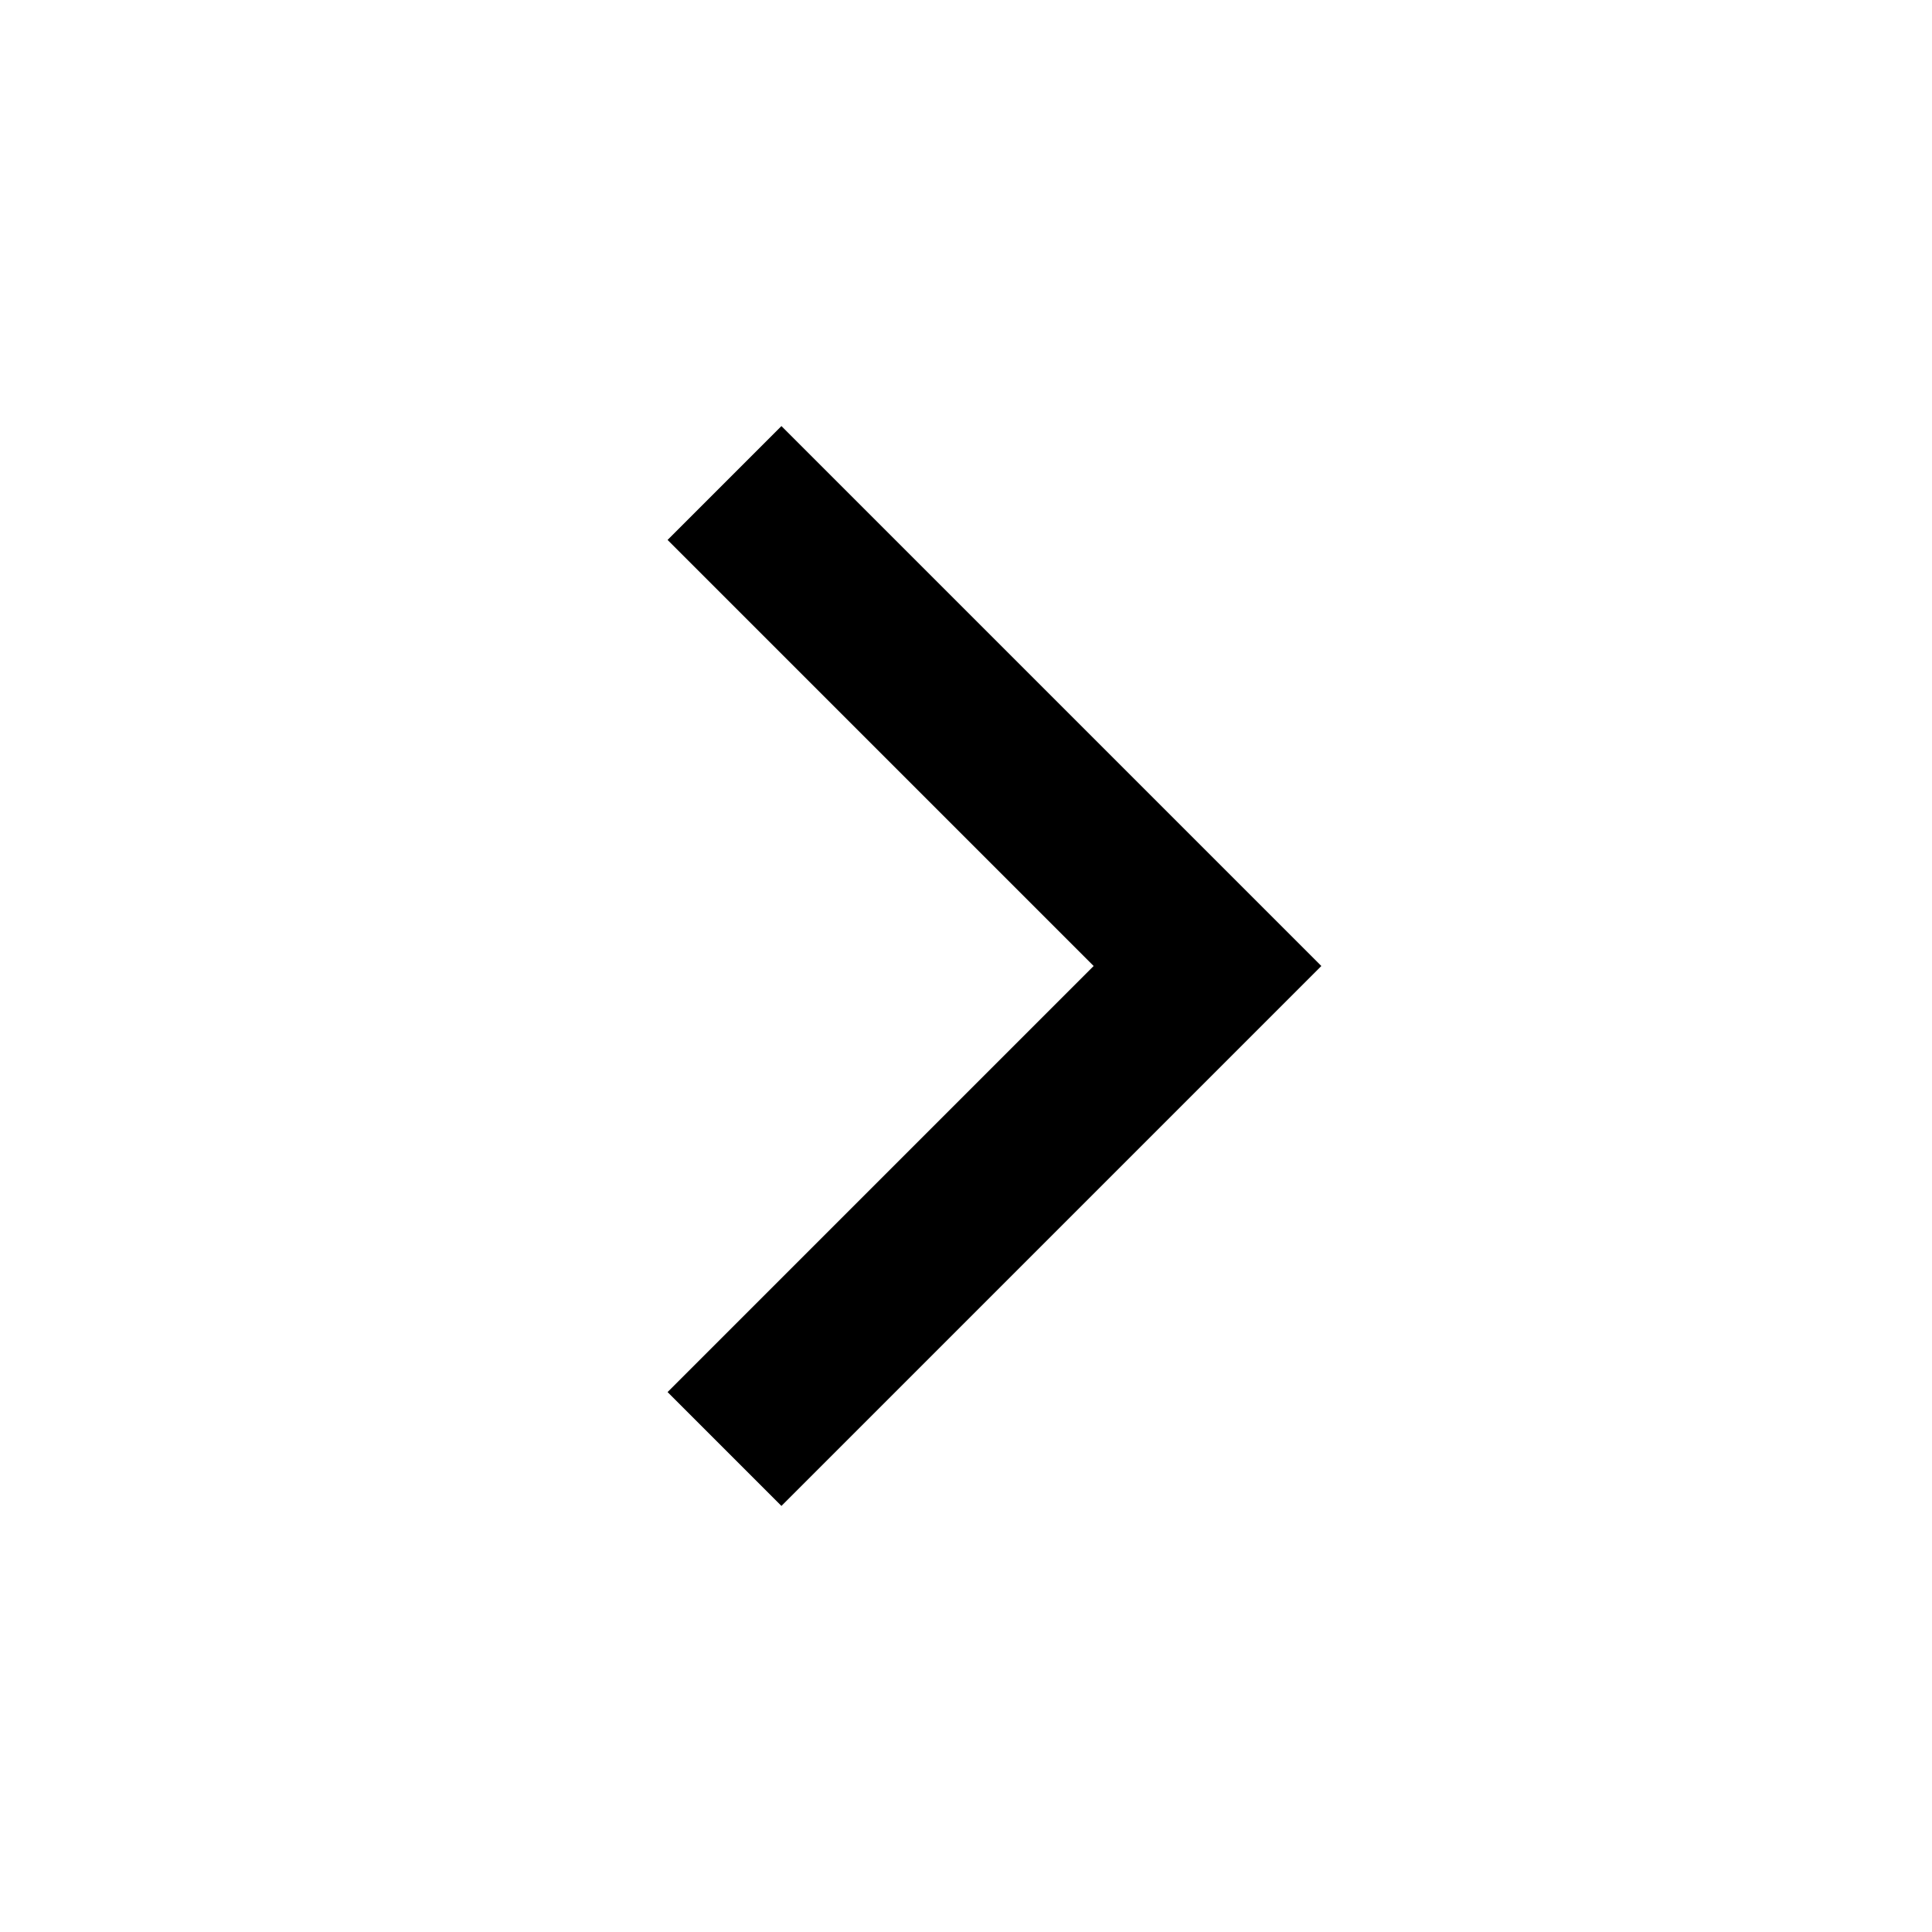
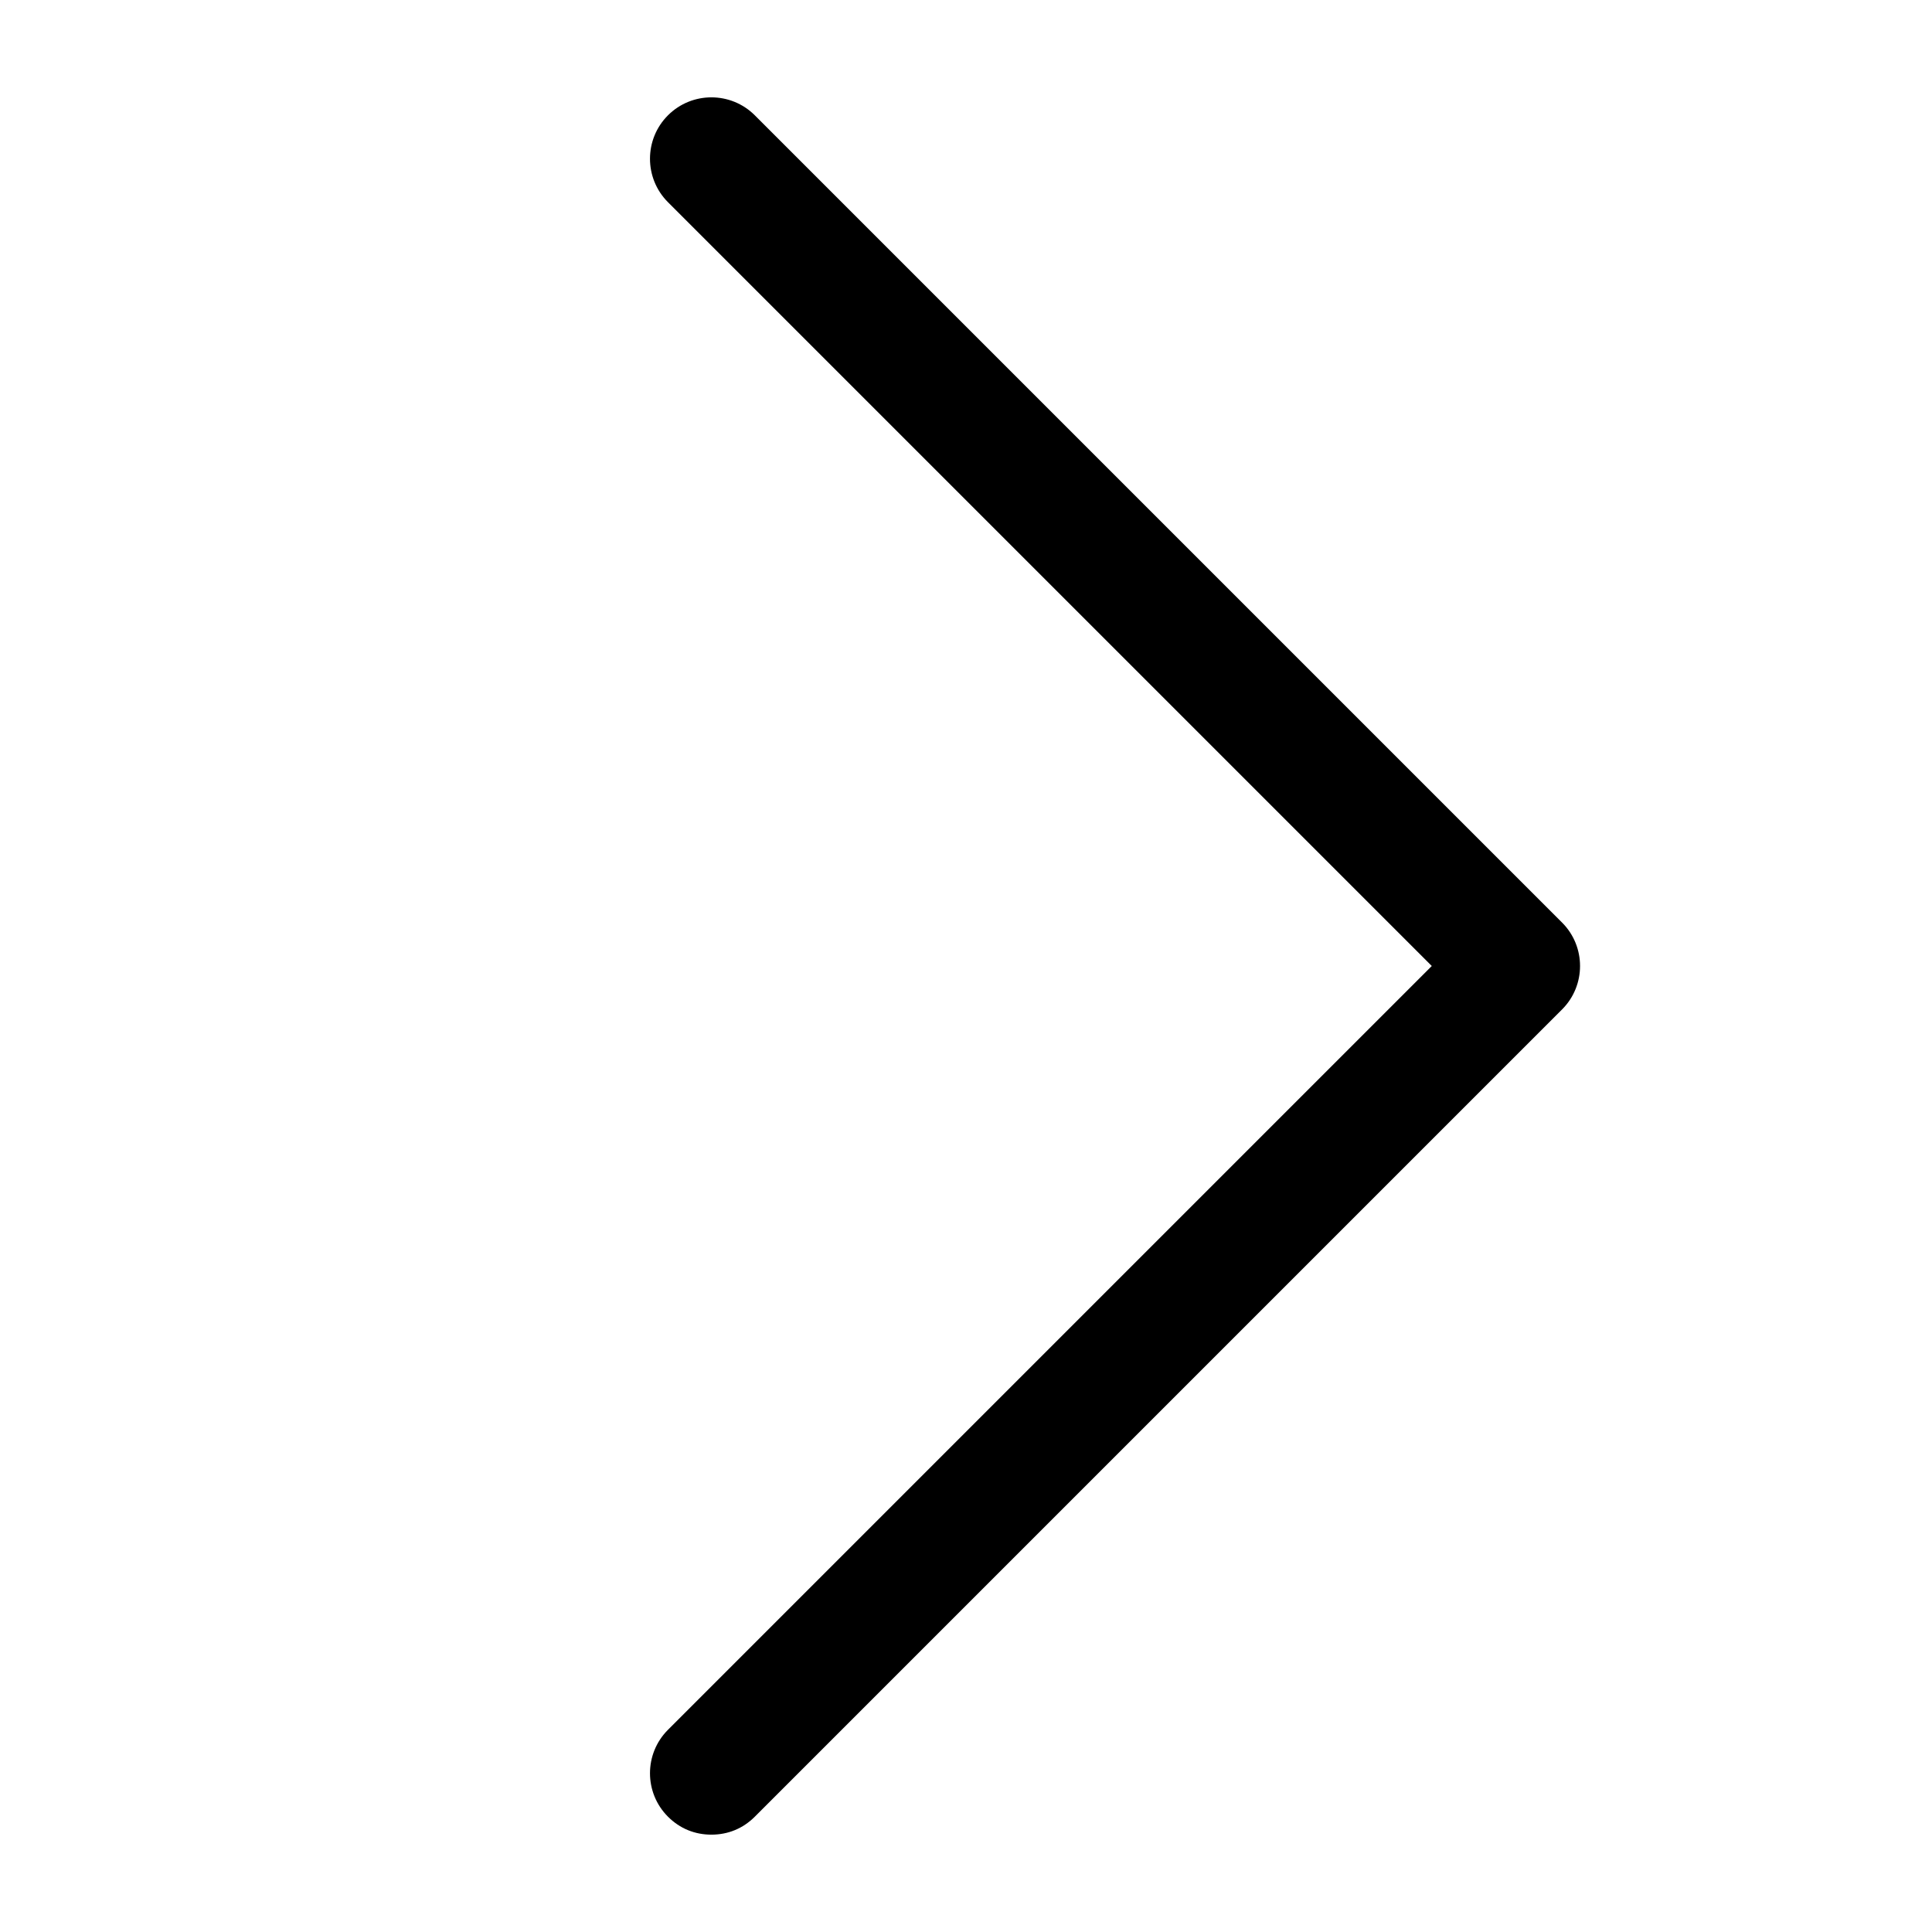
- <svg xmlns="http://www.w3.org/2000/svg" viewBox="0 0 24 24" fill="none" stroke="currentColor" stroke-width="2" class="feather feather-chevron-right">
-   <polyline points="9 18 15 12 9 6" />
+ <svg xmlns="http://www.w3.org/2000/svg" version="1.1" viewBox="-10 0 129 129" enable-background="new 0 0 129 129">
+   <g>
+     <path d="m40.4,121.3c-0.8,0.8-1.8,1.2-2.9,1.2s-2.1-0.4-2.9-1.2c-1.6-1.6-1.6-4.2 0-5.8l51-51-51-51c-1.6-1.6-1.6-4.2 0-5.8 1.6-1.6 4.2-1.6 5.8,0l53.9,53.9c1.6,1.6 1.6,4.2 0,5.8l-53.9,53.9z" />
+   </g>
</svg>
